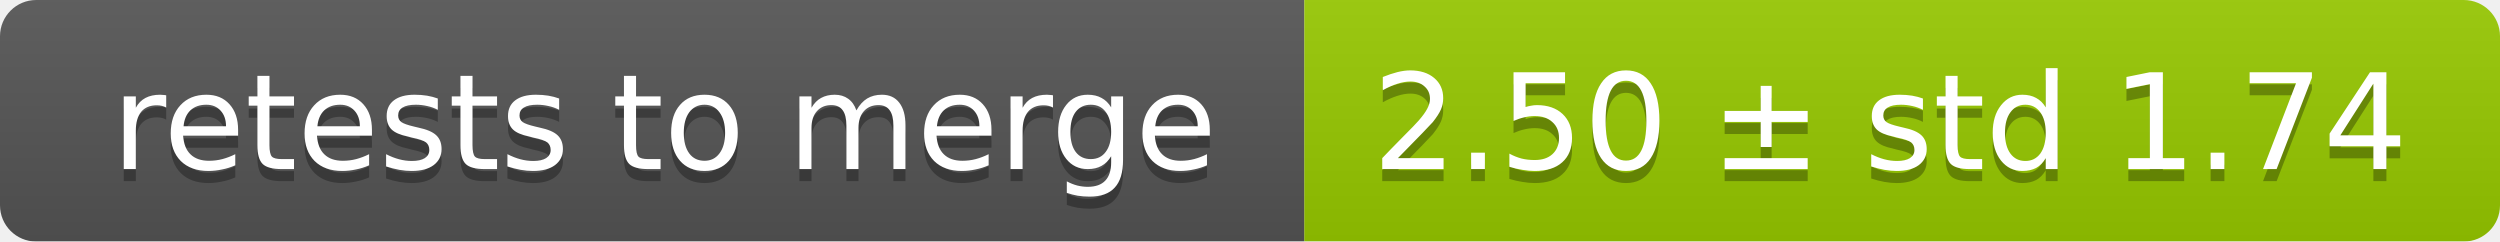
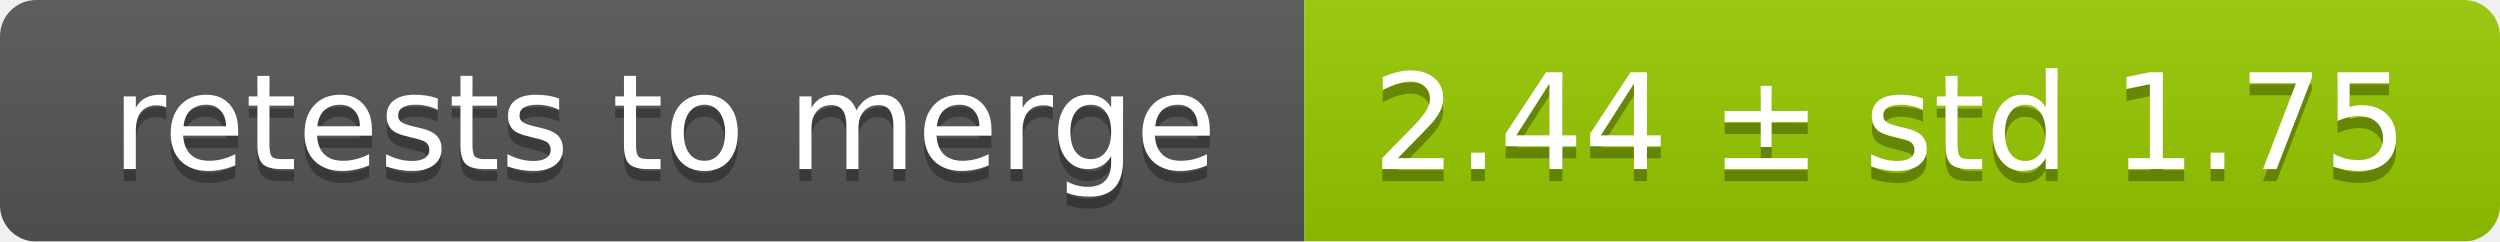
<svg xmlns="http://www.w3.org/2000/svg" width="207" height="20">
  <linearGradient id="smooth" x2="0" y2="100%">
    <stop offset="0" stop-color="#bbb" stop-opacity=".1" />
    <stop offset="1" stop-opacity=".1" />
  </linearGradient>
  <mask id="round">
    <rect width="207" height="20" rx="3" fill="#fff" />
  </mask>
  <g mask="url(#round)">
    <rect width="108" height="20" fill="#555" />
    <rect x="108" width="99" height="20" fill="#97ca00" />
    <rect width="207" height="20" fill="url(#smooth)" />
  </g>
  <g fill="#fff" text-anchor="middle" font-family="DejaVu Sans,Verdana,Geneva,sans-serif" font-size="11">
    <text x="55" y="15" fill="#010101" fill-opacity=".3">retests to merge</text>
    <text x="55" y="14">retests to merge</text>
-     <text x="156.5" y="15" fill="#010101" fill-opacity=".3">2.50 ± std 1.74</text>
-     <text x="156.5" y="14">2.50 ± std 1.74</text>
+     <text x="156.5" y="15" fill="#010101" fill-opacity=".3">2.44 ± std 1.75</text>
+     <text x="156.5" y="14">2.44 ± std 1.75</text>
  </g>
</svg>
